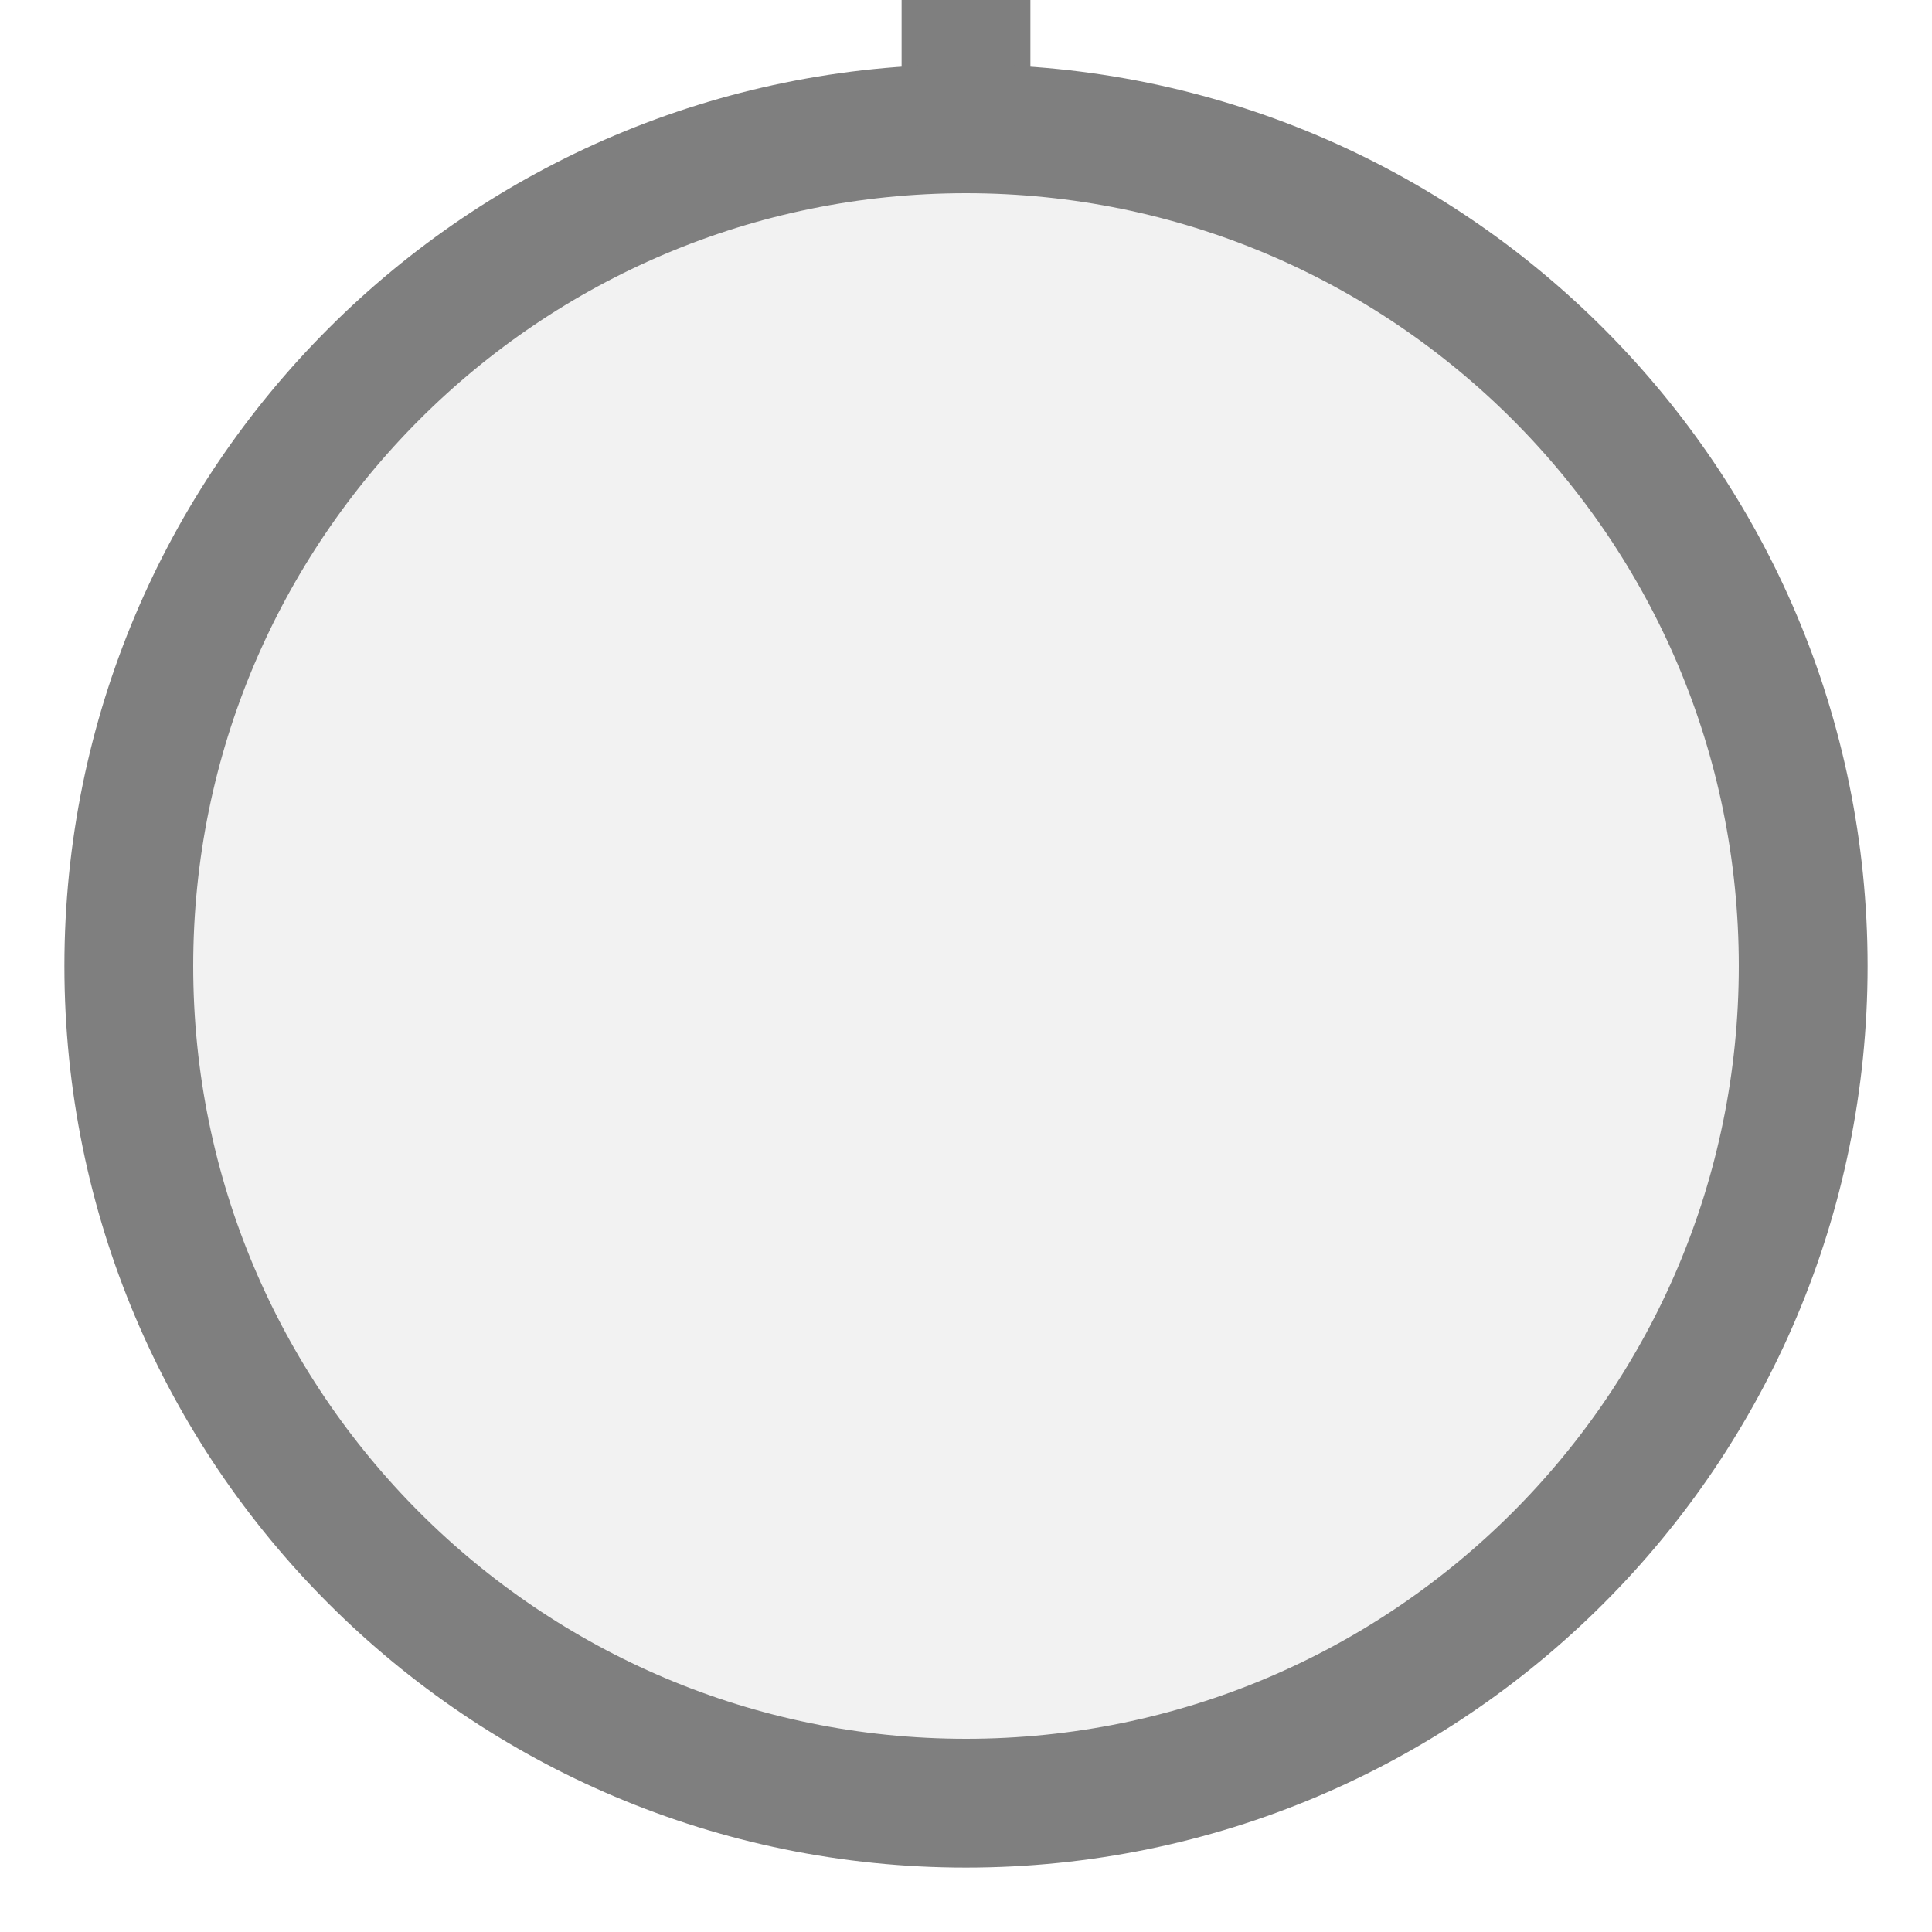
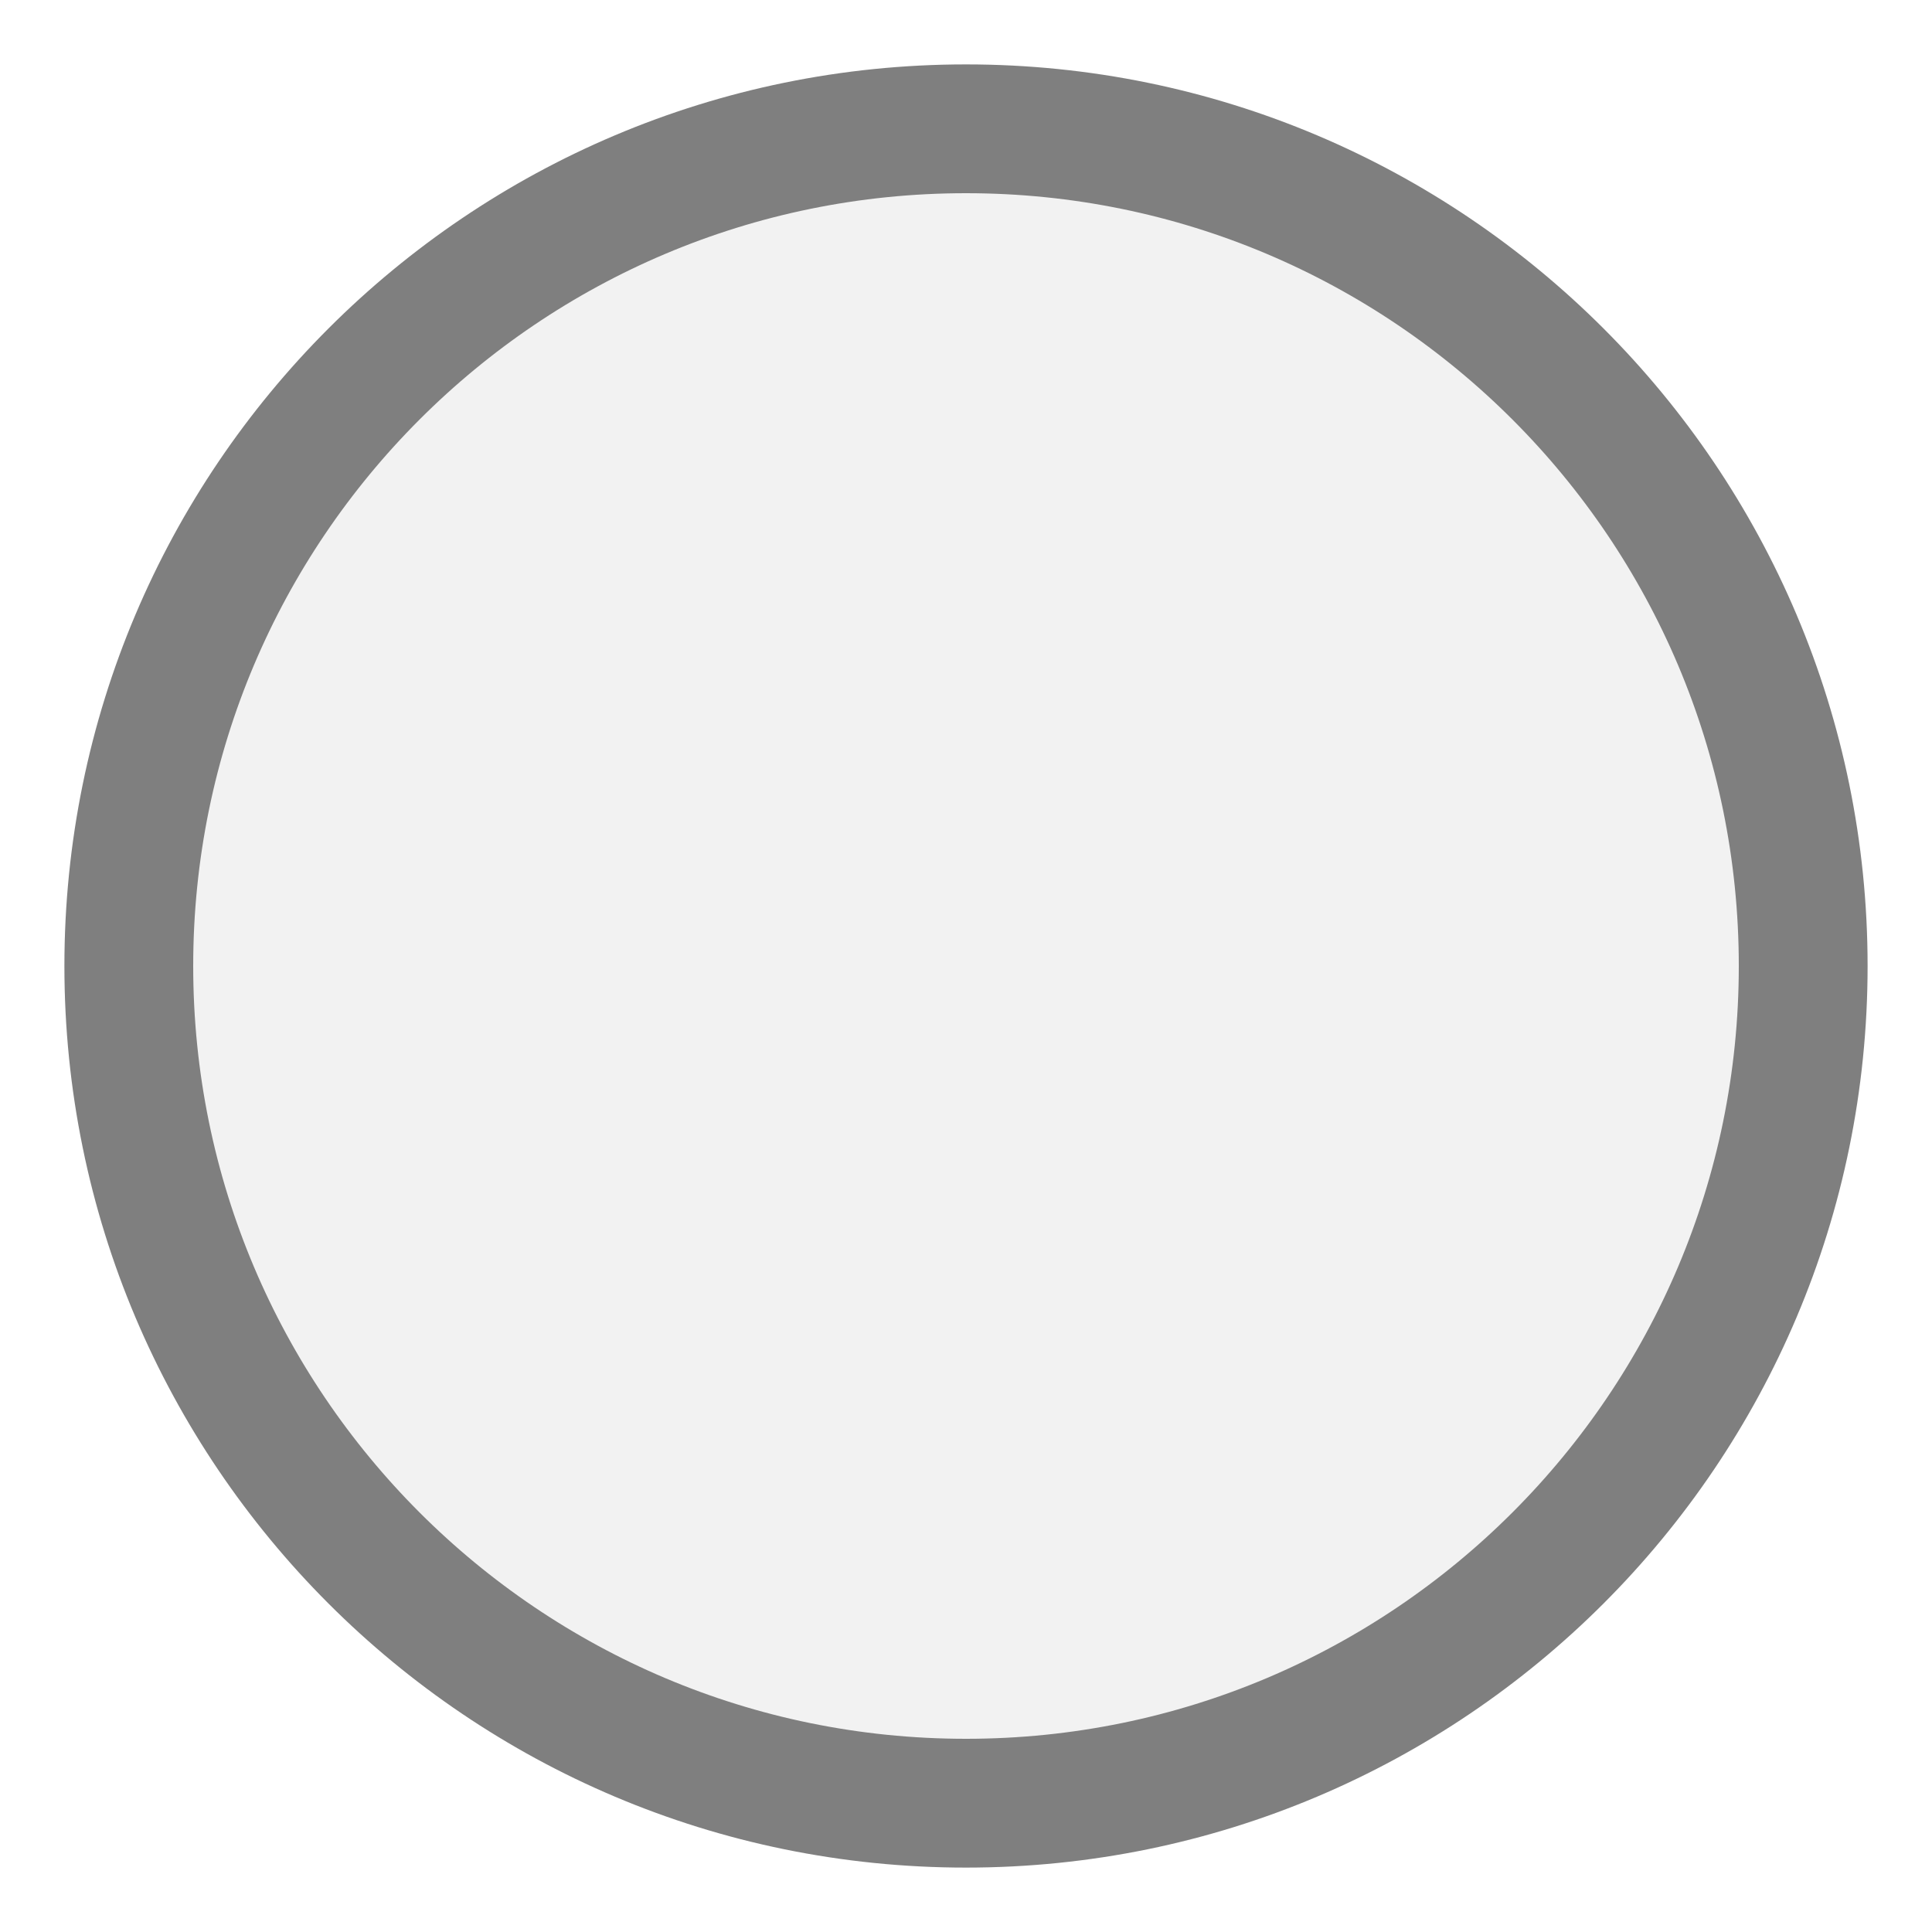
- <svg xmlns="http://www.w3.org/2000/svg" width="15" height="15" viewBox="0 0 15 15" preserveAspectRatio="xMidYMid meet">
-   <g transform="translate(7.500 7.500) rotate(270) scale(1) translate(-7.500 -7.500)">
-     <line x1="14" y1="7.5" x2="25" y2="7.5" stroke="#7f7f7f" stroke-width="1" stroke-linecap="round" />
-     <circle cx="7.5" cy="7.5" r="6.5" fill="#f2f2f2" stroke="#7f7f7f" stroke-width="1" />
-   </g>
+ <svg xmlns="http://www.w3.org/2000/svg" width="15px" height="15px" viewBox="0 0 15 15">
+   <circle cx="7.5" cy="7.5" r="6.5" fill="#f2f2f2" stroke="#7f7f7f" stroke-width="1" />
</svg>
